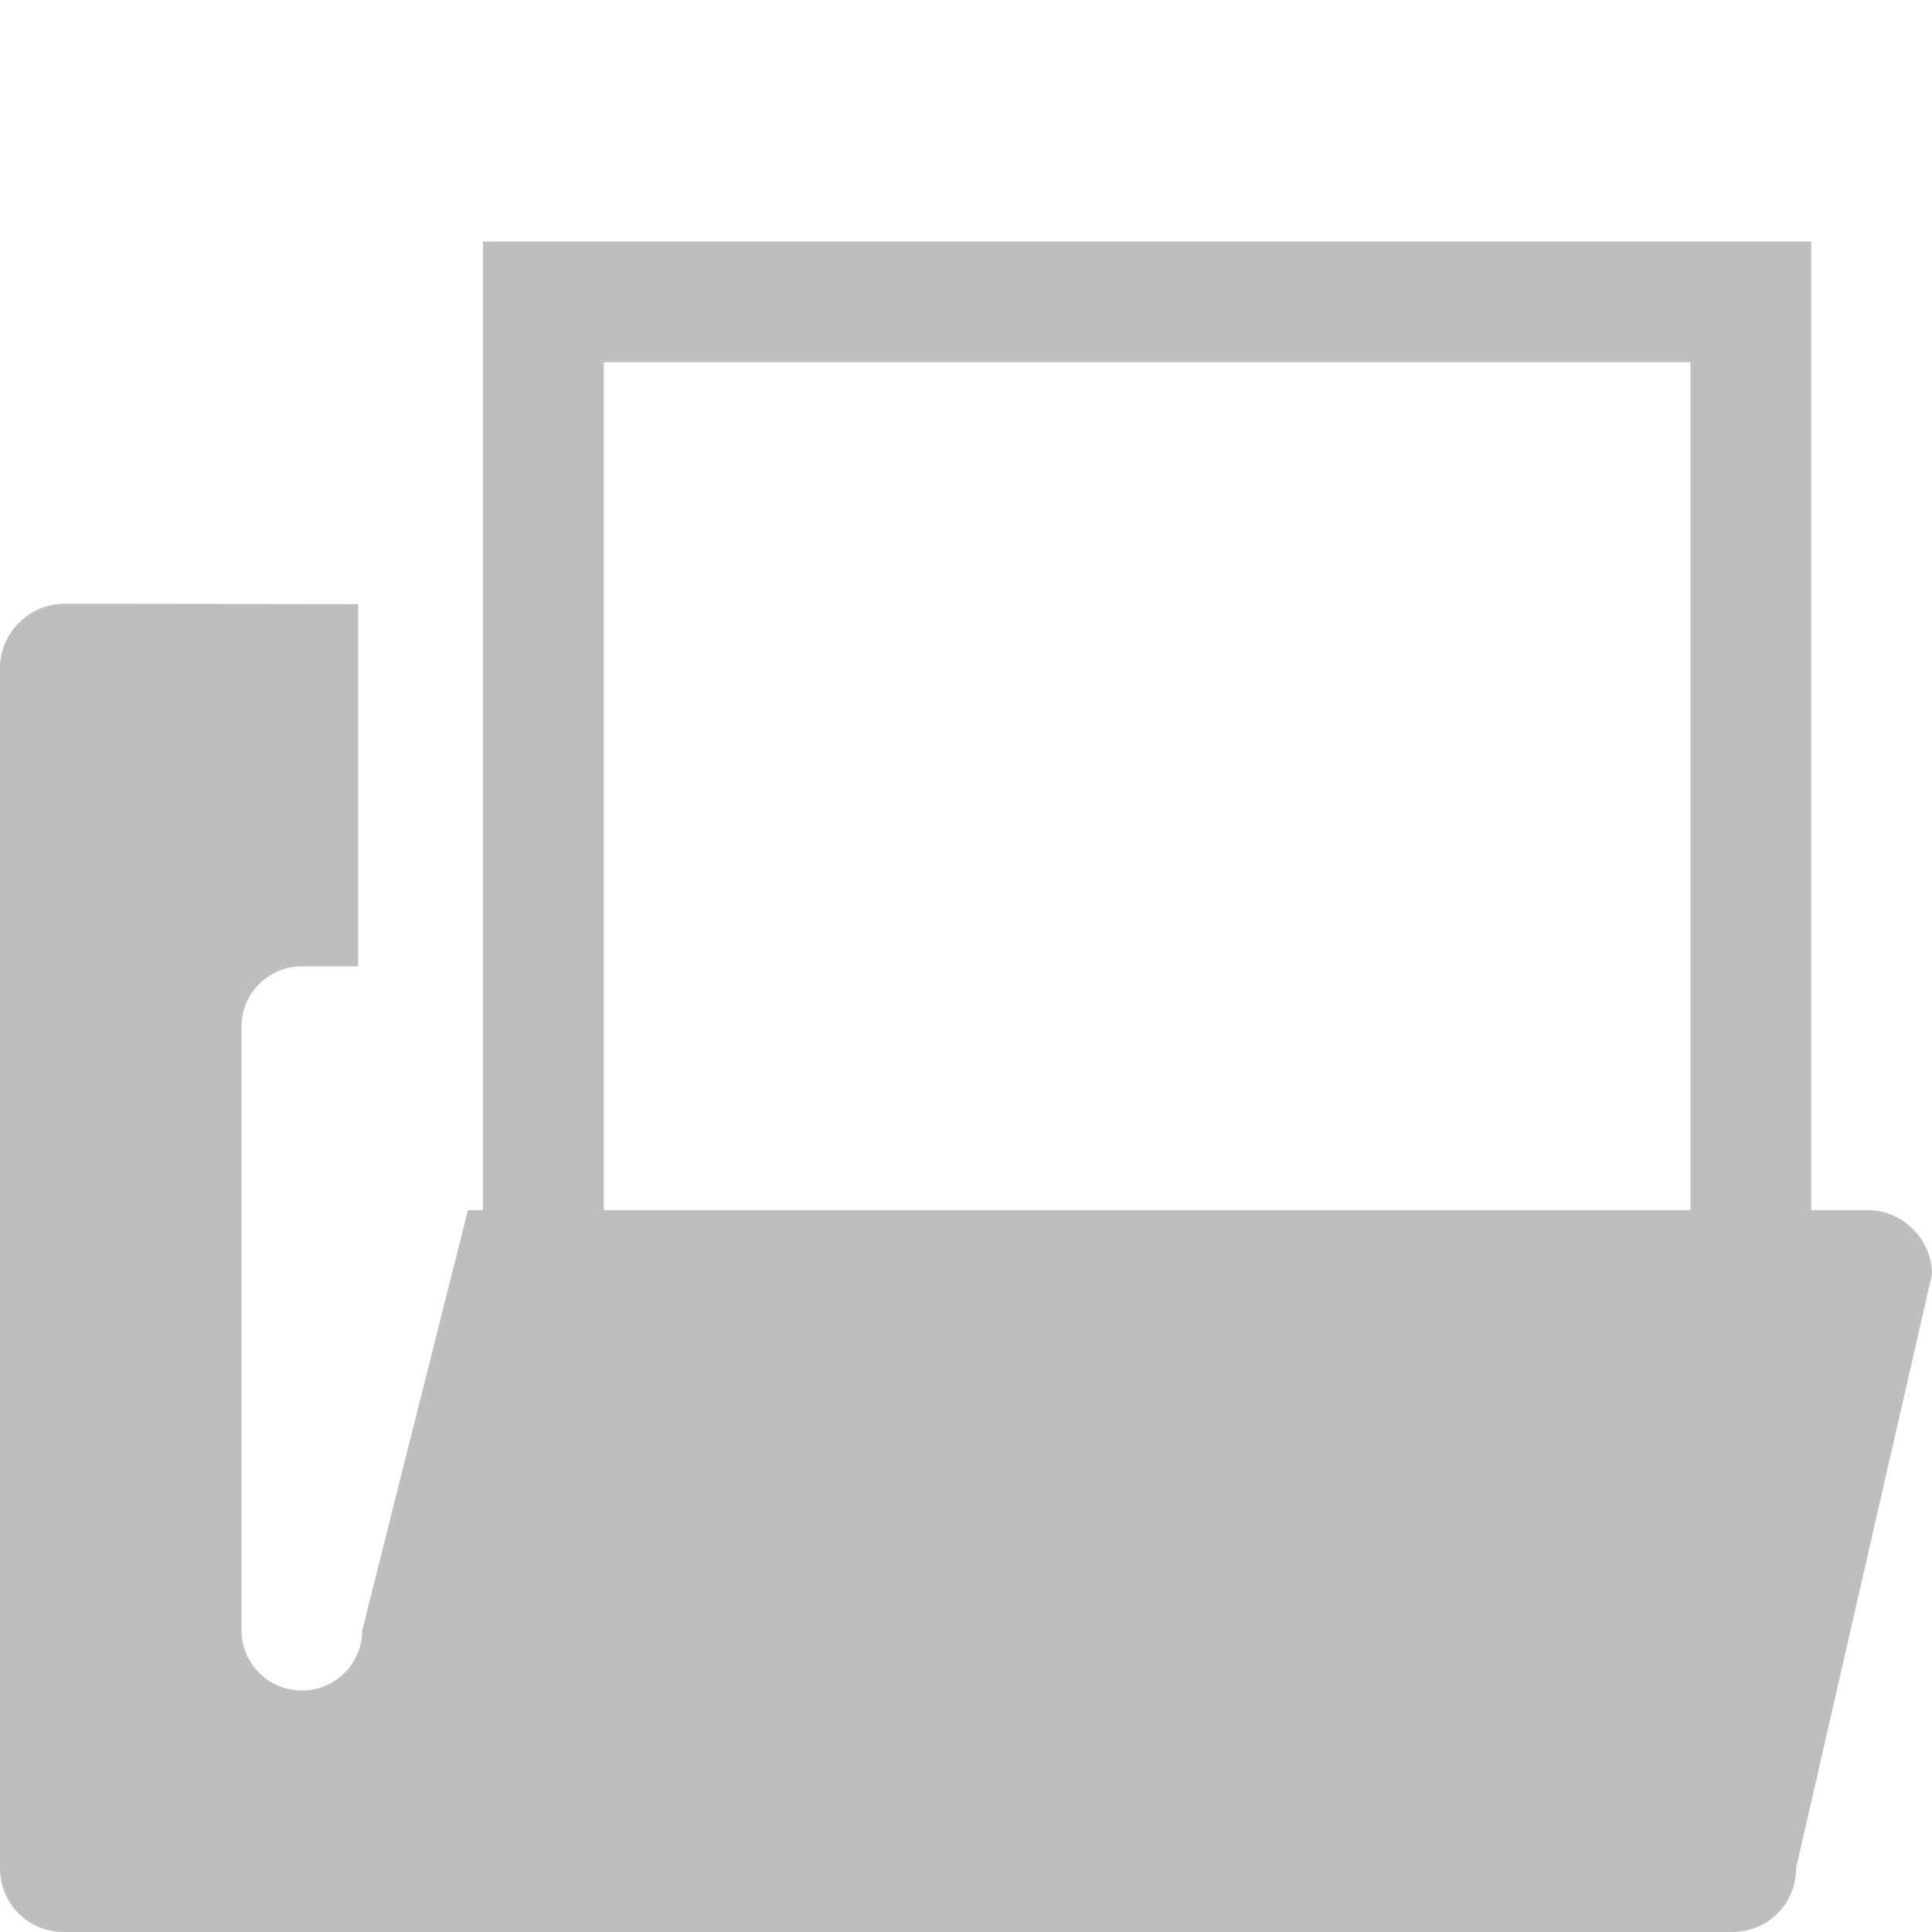
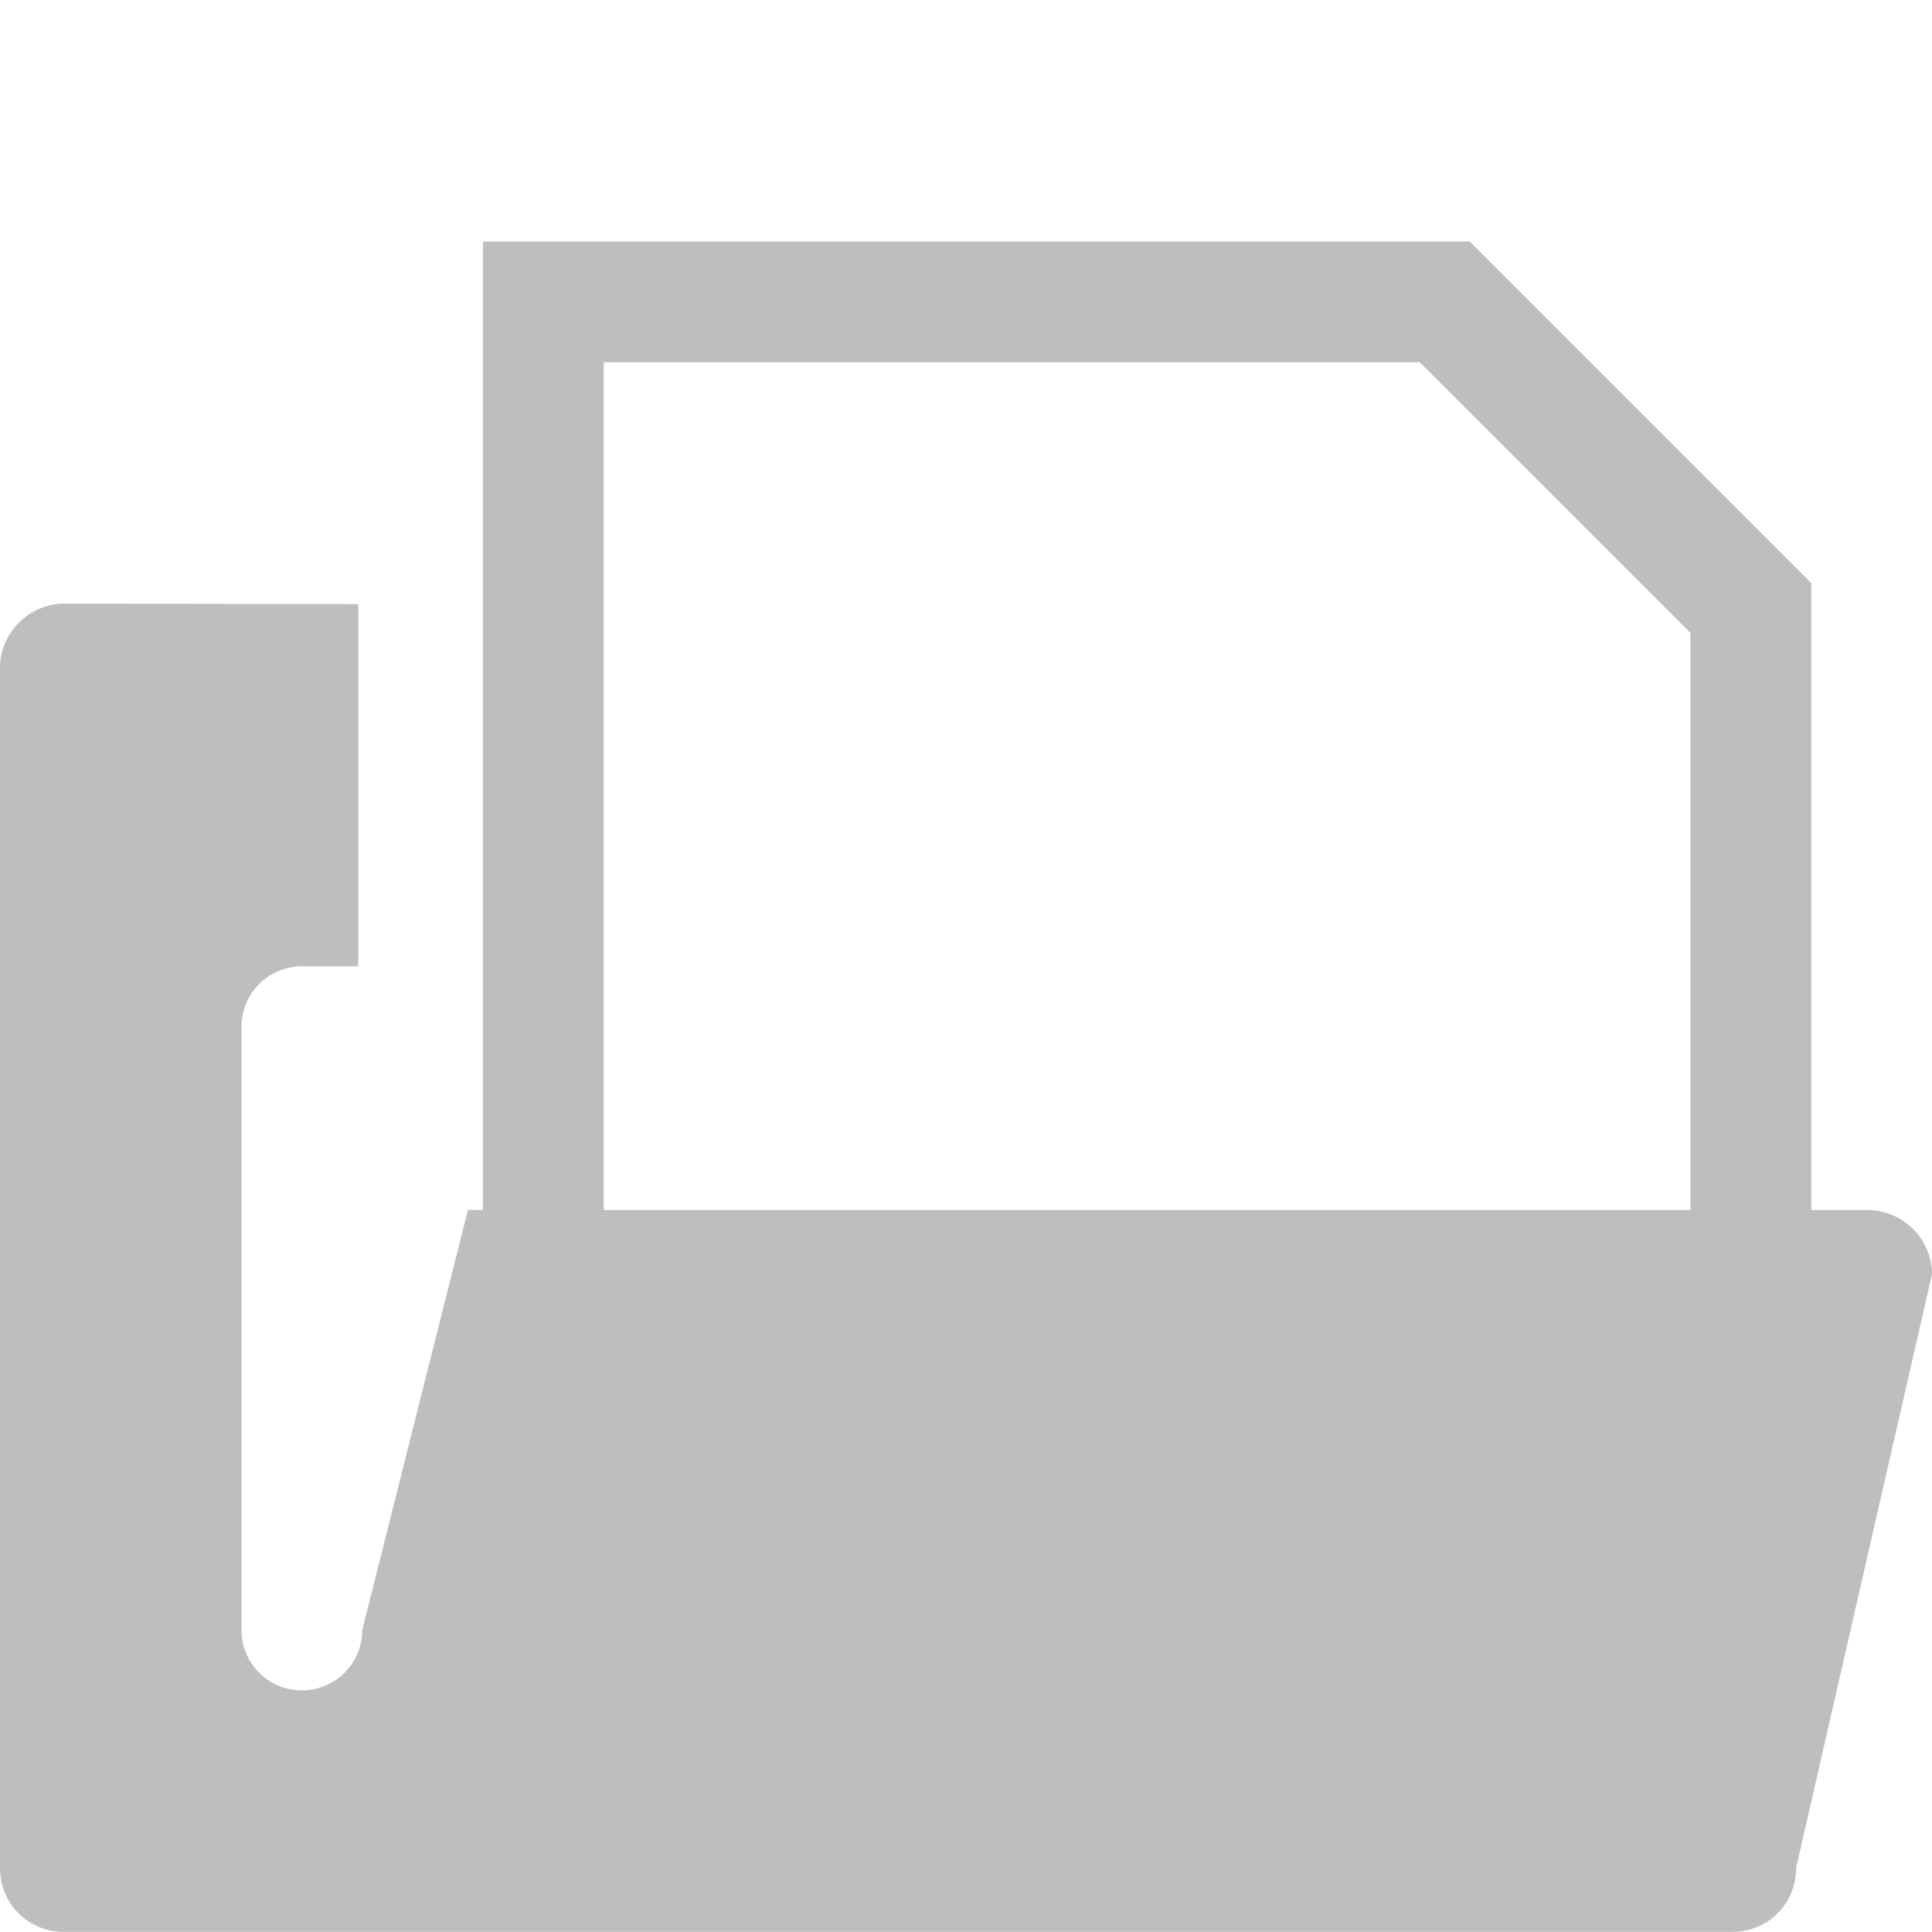
<svg xmlns="http://www.w3.org/2000/svg" viewBox="0 0 16 16">
-   <path d="m 0.531 5 c -0.289 0 -0.531 0.242 -0.531 0.531 l 0 9.938 c 0 0.299 0.233 0.531 0.531 0.531 l 13.813 0 c 0.299 0 0.531 -0.233 0.531 -0.531 l 1.125 -4.916 c 0 -0.289 -0.242 -0.531 -0.531 -0.531 l -11.594 0 -0.875 3.478 c 0 0.277 -0.223 0.5 -0.5 0.5 -0.277 0 -0.5 -0.223 -0.5 -0.5 l 0 -4.997 c 0 -0.277 0.223 -0.5 0.5 -0.5 l 0.466 0 0 -3 z" style="fill:#bebebe" />
-   <rect width="10" height="11" x="4.5" y="2.5" style="stroke-dasharray:none;stroke-opacity:1;fill:none;opacity:1;stroke-miterlimit:4;fill-opacity:1;stroke:#bebebe;fill-rule:nonzero;stroke-linecap:butt;stroke-linejoin:miter;stroke-width:1;stroke-dashoffset:0" />
+   <path d="m 4 2 0 8.02 -0.125 0 l -0.875 3.479 c 0 0.277 -0.223 0.5 -0.5 0.5 -0.277 0 -0.5 -0.223 -0.5 -0.5 l 0 -4.996 c 0 -0.277 0.223 -0.5 0.5 -0.5 l 0.467 0 0 -3 l -2.436 -0.004 c -0.289 0 -0.531 0.242 -0.531 0.531 l 0 9.938 c 0 0.299 0.233 0.531 0.531 0.531 l 13.813 0 c 0.299 0 0.531 -0.233 0.531 -0.531 l 1.125 -4.916 c 0 -0.289 -0.242 -0.531 -0.531 -0.531 l -0.469 0 0 -5.193 c -0.943 -0.943 -1.885 -1.885 -2.828 -2.828 m -7.172 1 6.758 0 2.242 2.242 l 0 4.779 -9 0 z" style="fill:#bebebe" />
</svg>
